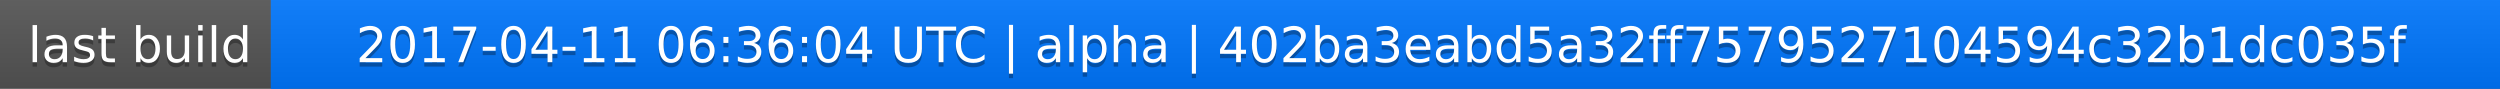
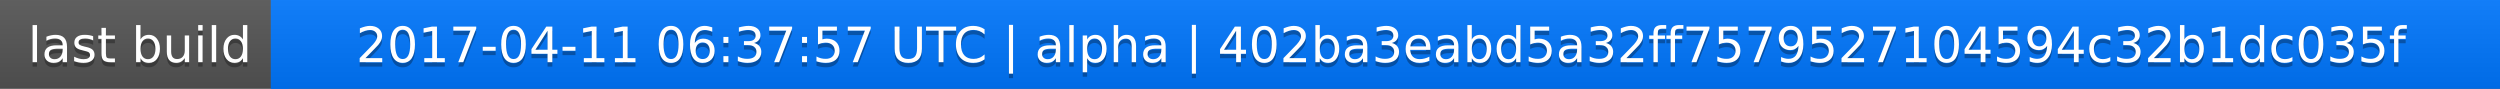
<svg xmlns="http://www.w3.org/2000/svg" width="563" height="20">
  <linearGradient id="a" x2="0" y2="100%">
    <stop offset="0" stop-color="#bbb" stop-opacity=".1" />
    <stop offset="1" stop-opacity=".1" />
  </linearGradient>
  <rect rx="0" width="563" height="20" fill="#555" />
  <rect rx="0" x="61" width="502" height="20" fill="#07f" />
  <path fill="#07f" d="M61 0h4v20h-4z" />
  <rect rx="0" width="563" height="20" fill="url(#a)" />
  <g fill="#fff" text-anchor="middle" font-family="DejaVu Sans,Verdana,Geneva,sans-serif" font-size="11">
    <text x="31.5" y="15" fill="#010101" fill-opacity=".3">last build</text>
    <text x="31.5" y="14">last build</text>
-     <text x="311" y="15" fill="#010101" fill-opacity=".3">2017-04-11 06:36:04 UTC | alpha | 402ba3eabd5a32ff7579527104594c32b1dc035f</text>
-     <text x="311" y="14">2017-04-11 06:36:04 UTC | alpha | 402ba3eabd5a32ff7579527104594c32b1dc035f</text>
+     <text x="311" y="15" fill="#010101" fill-opacity=".3">2017-04-11 06:37:57 UTC | alpha | 402ba3eabd5a32ff7579527104594c32b1dc035f</text>
+     <text x="311" y="14">2017-04-11 06:37:57 UTC | alpha | 402ba3eabd5a32ff7579527104594c32b1dc035f</text>
  </g>
</svg>
